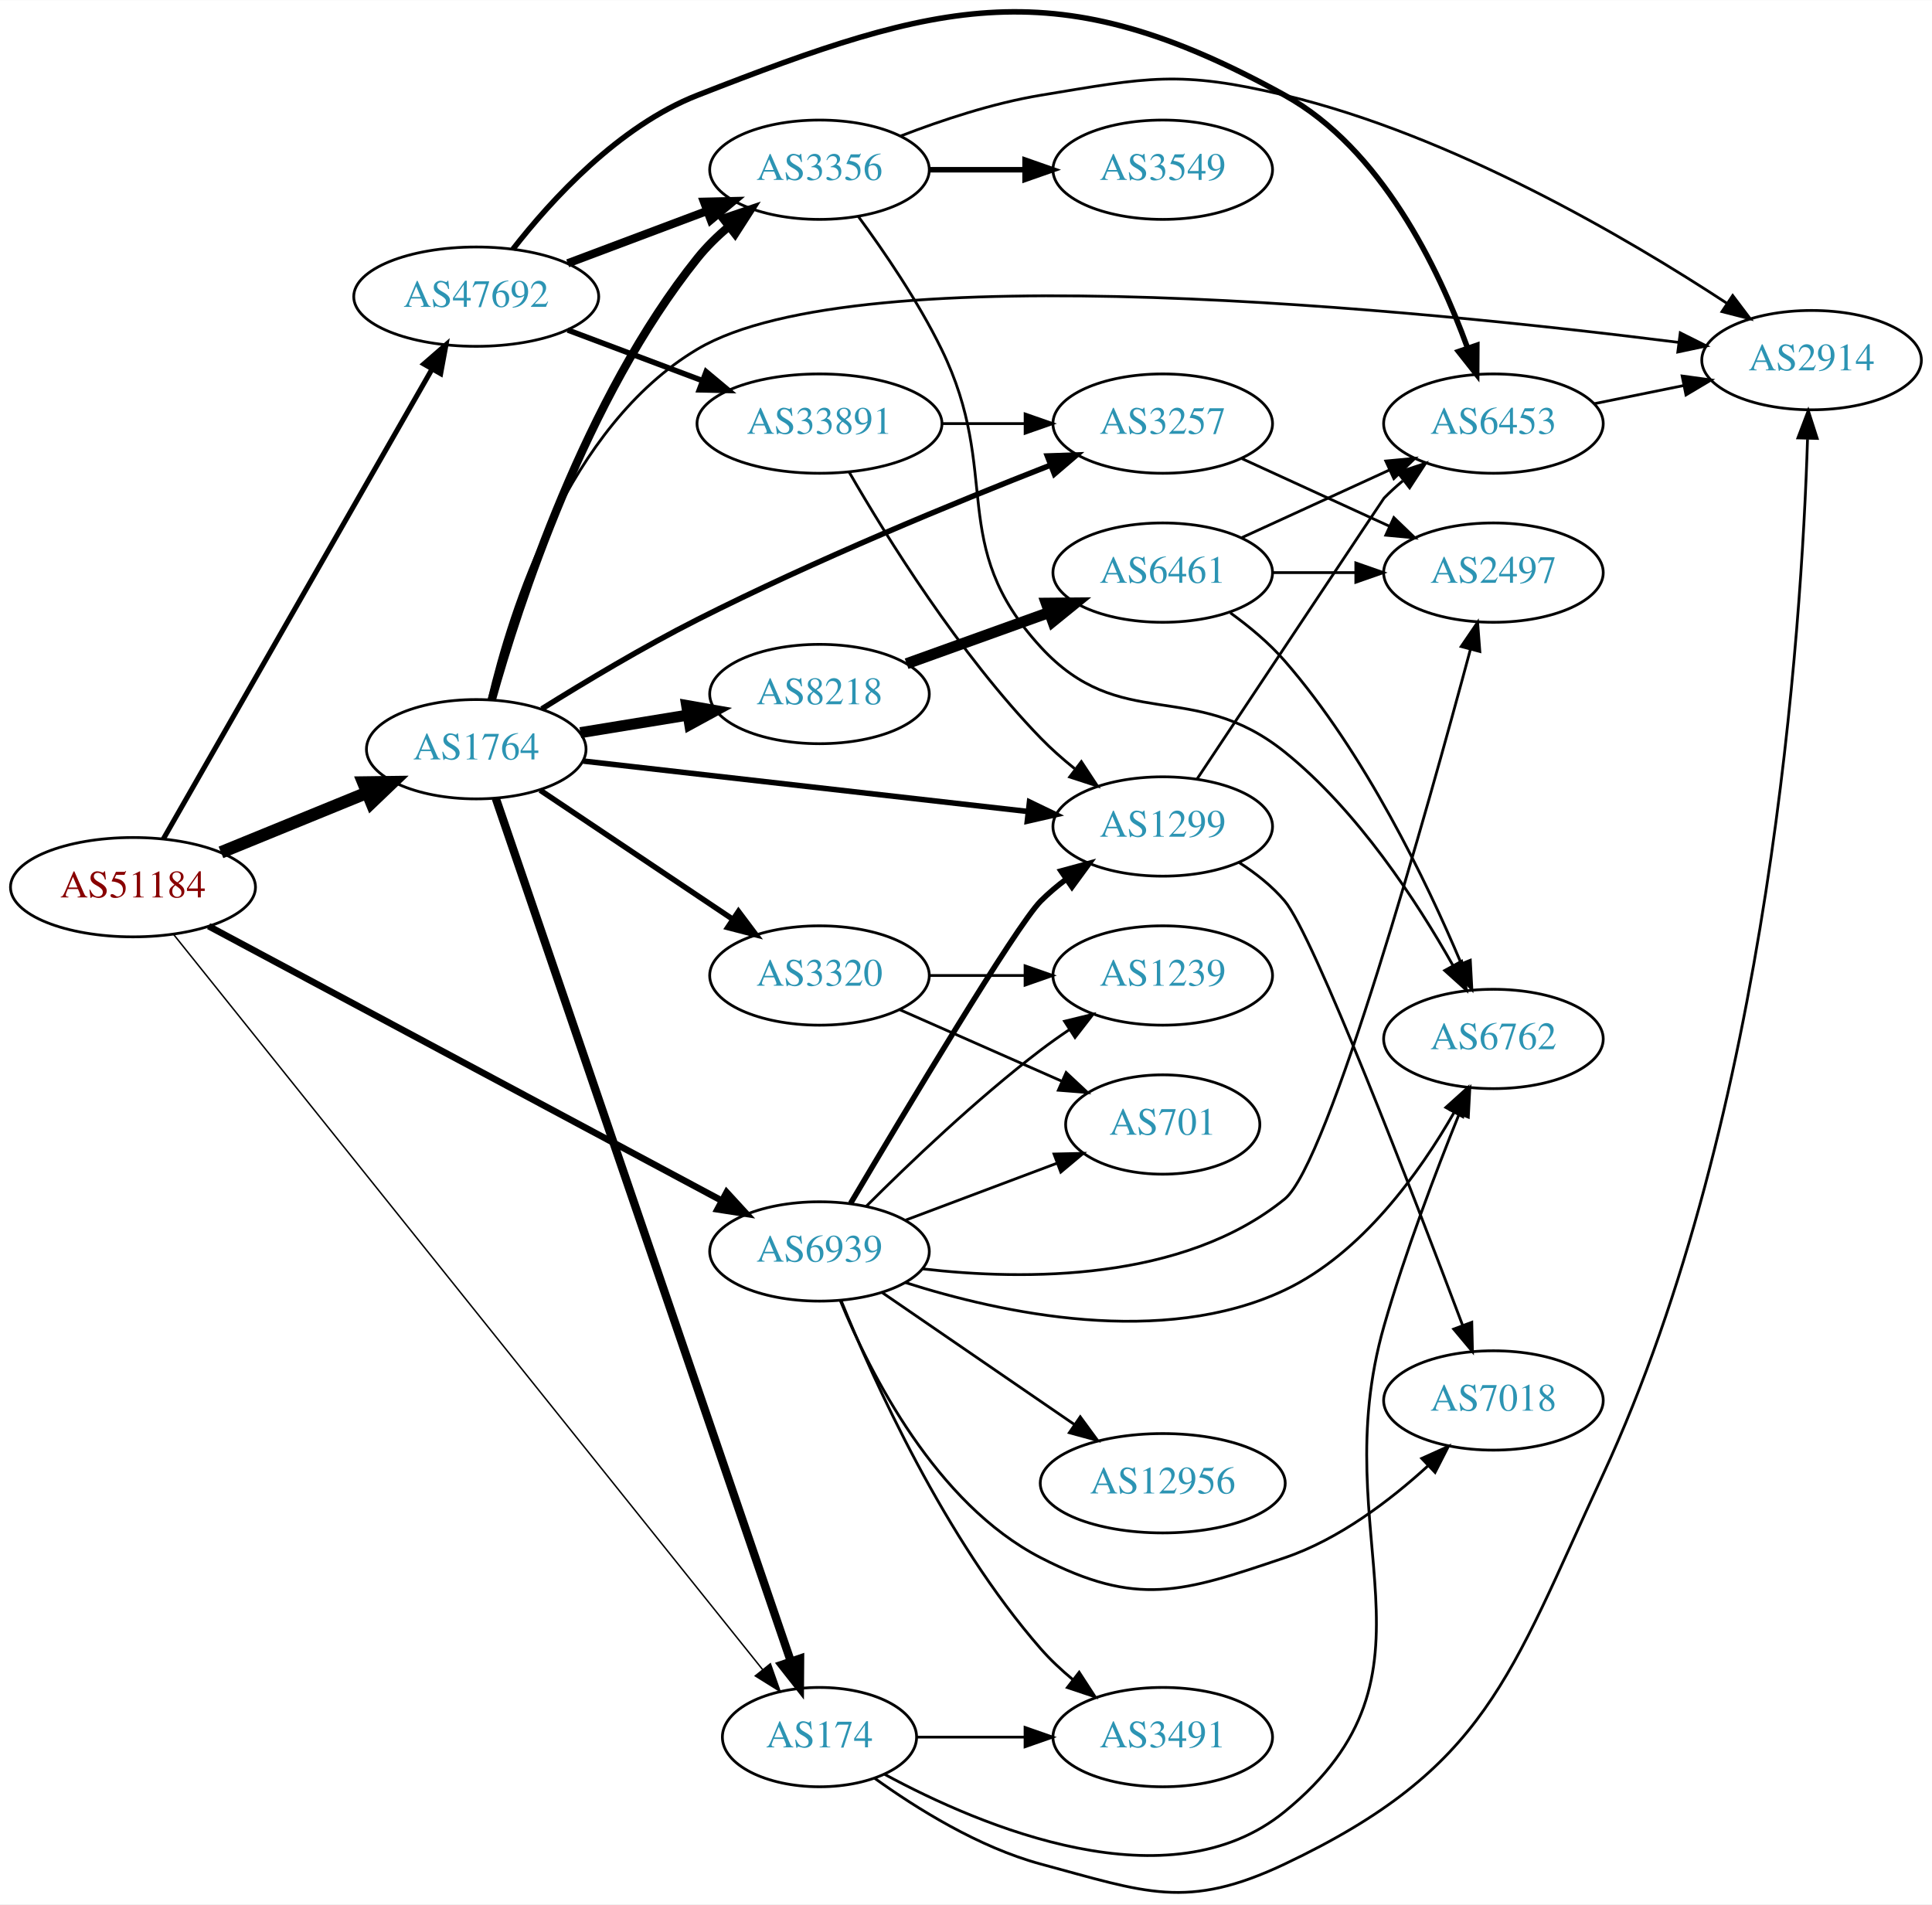
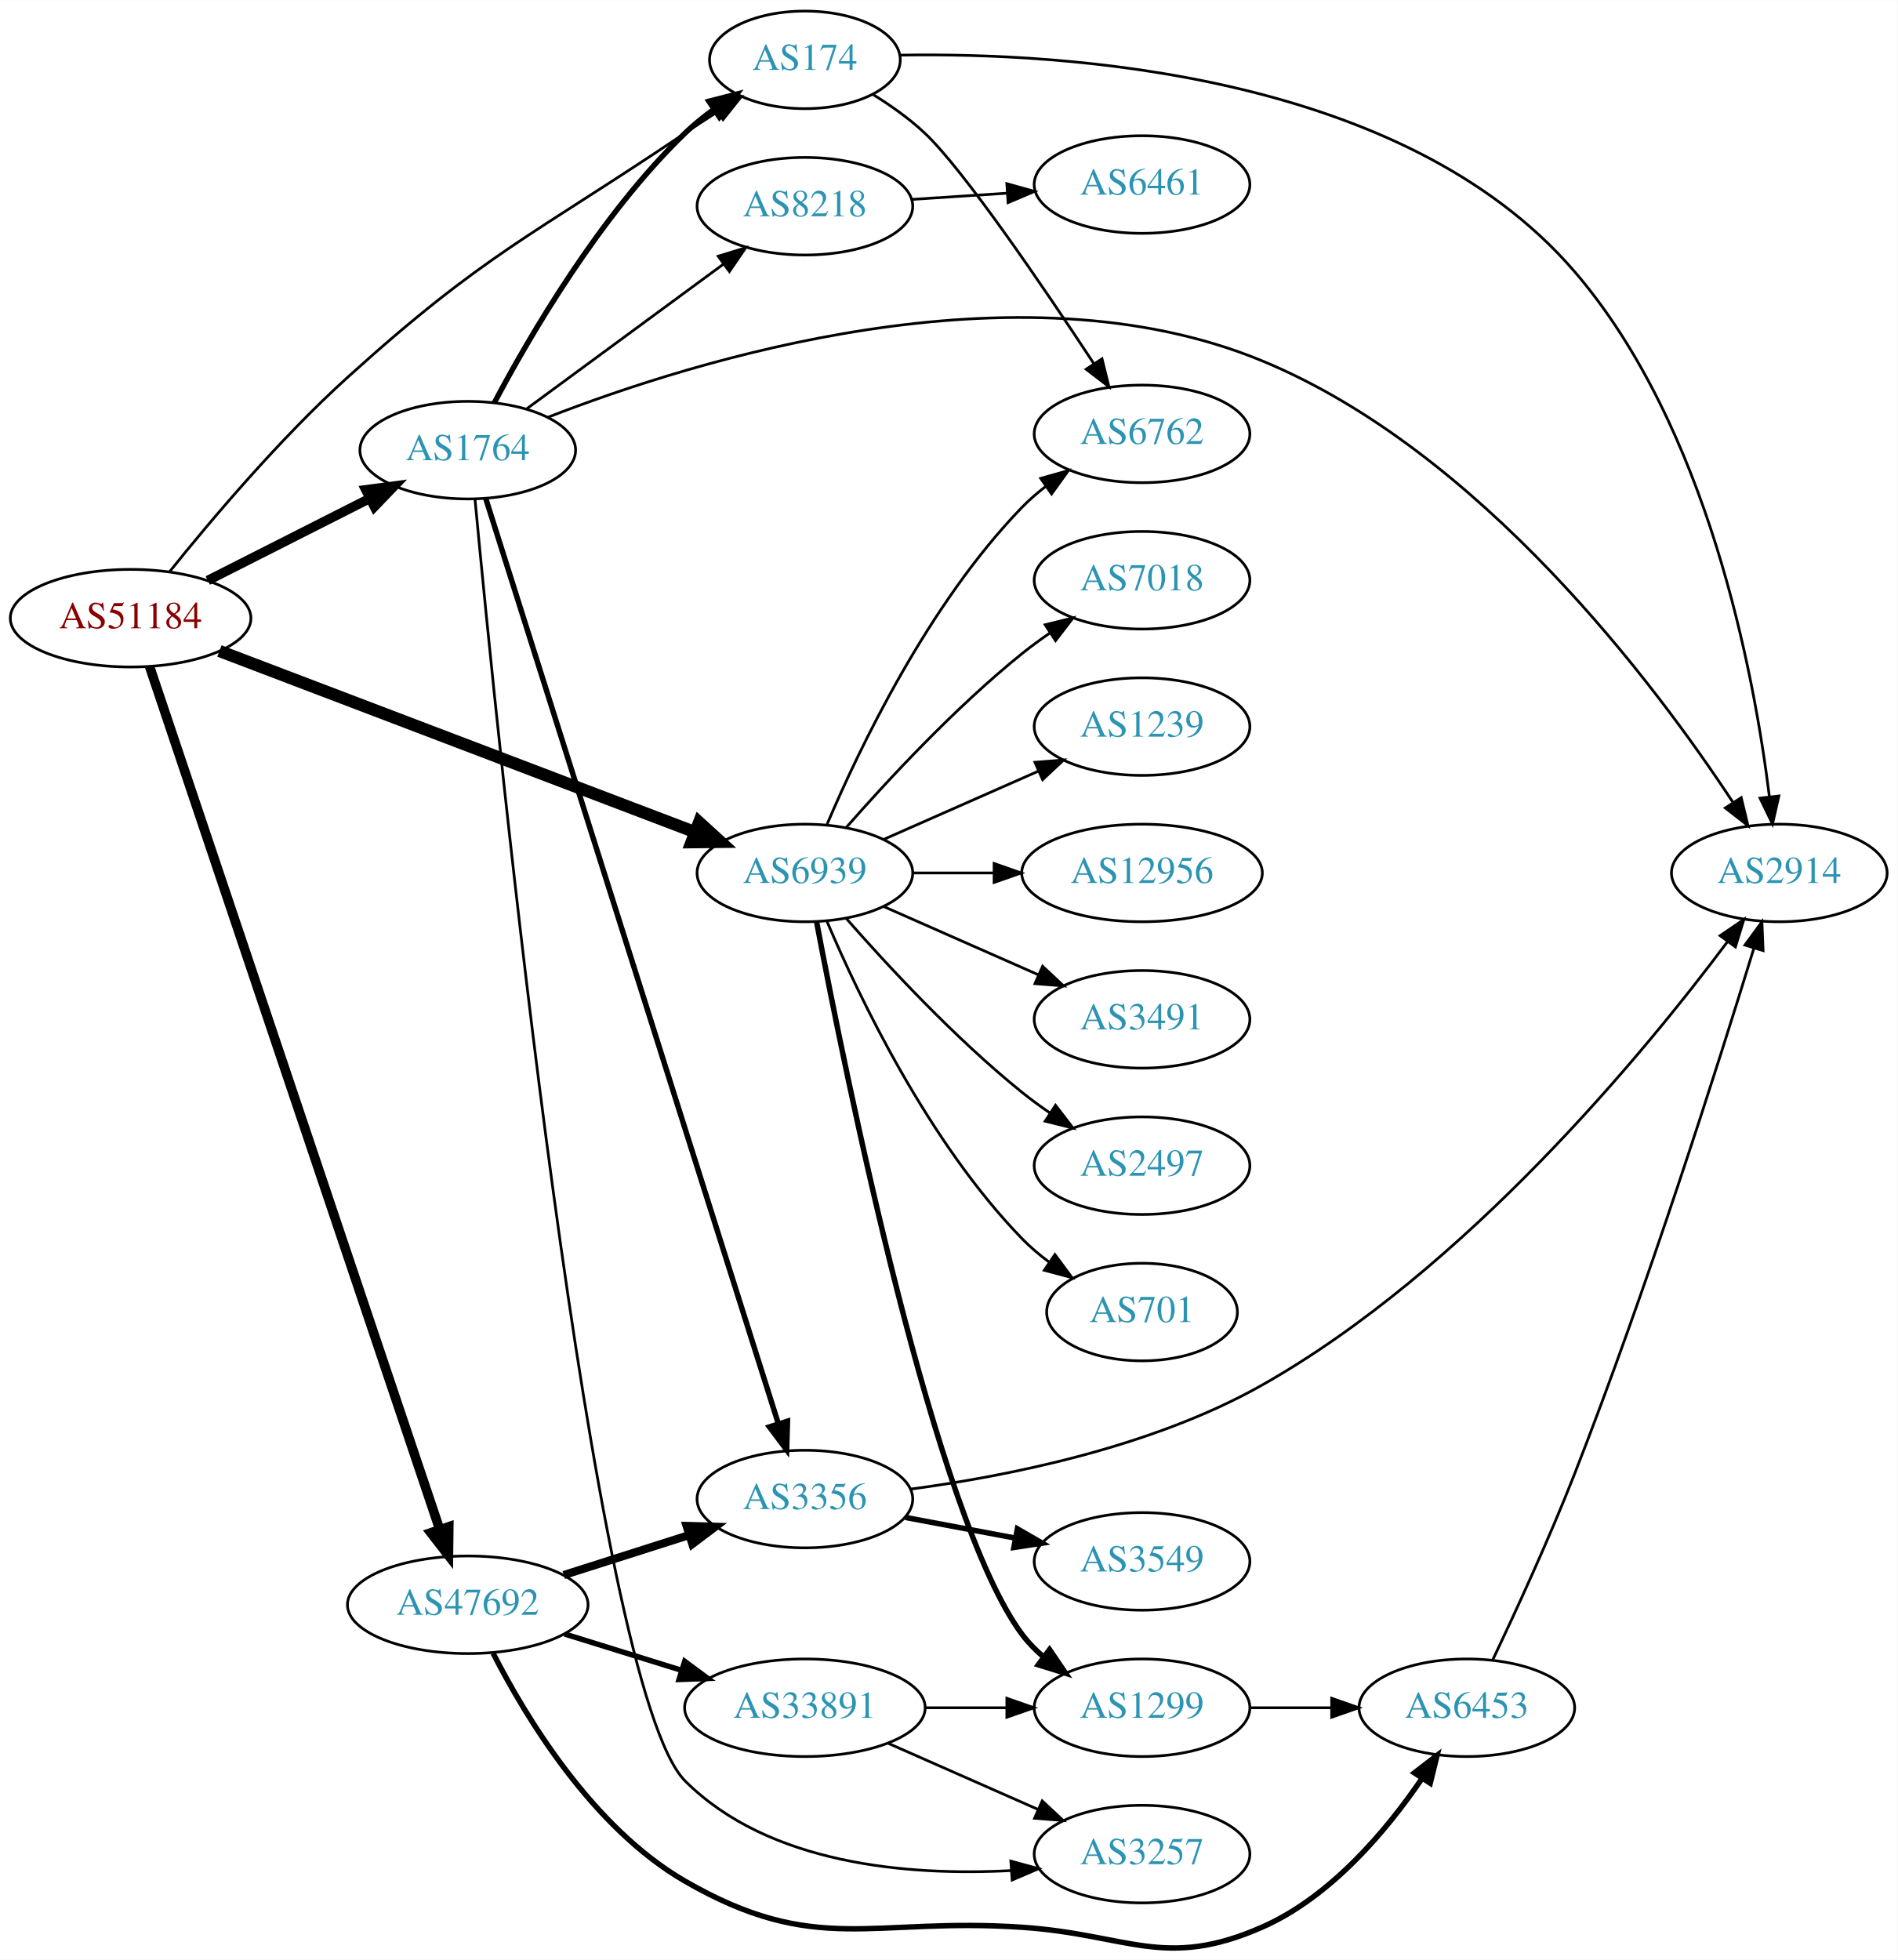
- <svg xmlns="http://www.w3.org/2000/svg" xmlns:xlink="http://www.w3.org/1999/xlink" width="700pt" height="690pt" viewBox="0.00 0.00 700.15 689.98">
-   <g id="graph0" class="graph" transform="scale(1 1) rotate(0) translate(4 685.979)">
-     <polygon fill="white" stroke="none" points="-4,4 -4,-685.979 696.155,-685.979 696.155,4 -4,4" />
+ <svg xmlns="http://www.w3.org/2000/svg" xmlns:xlink="http://www.w3.org/1999/xlink" width="700pt" height="723pt" viewBox="0.00 0.00 700.15 722.98">
+   <g id="graph0" class="graph" transform="scale(1 1) rotate(0) translate(4 718.976)">
+     <polygon fill="white" stroke="none" points="-4,4 -4,-718.976 696.155,-718.976 696.155,4 -4,4" />
    <g id="node1" class="node">
      <g id="a_node1">
        <a xlink:href="/asn/51184" xlink:title="AS51184 ~ Fonira Telekom GmbH [AT]">
-           <ellipse fill="#ffffff" stroke="black" cx="44.196" cy="-364.555" rx="44.393" ry="18" />
-           <text text-anchor="middle" x="44.196" y="-360.855" font-family="Times,serif" font-size="14.00" fill="#880000">AS51184</text>
+           <ellipse fill="#ffffff" stroke="black" cx="44.196" cy="-490.976" rx="44.393" ry="18" />
+           <text text-anchor="middle" x="44.196" y="-487.276" font-family="Times,serif" font-size="14.00" fill="#880000">AS51184</text>
        </a>
      </g>
    </g>
    <g id="node2" class="node">
      <g id="a_node2">
        <a xlink:href="/asn/174" xlink:title="AS174 ~ Cogent Communications [US]">
-           <ellipse fill="#ffffff" stroke="black" cx="292.98" cy="-56.555" rx="35.194" ry="18" />
-           <text text-anchor="middle" x="292.98" y="-52.855" font-family="Times,serif" font-size="14.00" fill="#2c94b3">AS174</text>
+           <ellipse fill="#ffffff" stroke="black" cx="292.98" cy="-696.976" rx="35.194" ry="18" />
+           <text text-anchor="middle" x="292.98" y="-693.276" font-family="Times,serif" font-size="14.00" fill="#2c94b3">AS174</text>
        </a>
      </g>
    </g>
    <g id="edge1" class="edge">
-       <path fill="none" stroke="black" stroke-width="0.529" d="M58.816,-347.557C100.121,-296.006 224.095,-141.28 272.406,-80.986" />
-       <polygon fill="black" stroke="black" stroke-width="0.529" points="275.182,-83.118 278.704,-73.125 269.72,-78.74 275.182,-83.118" />
+       <path fill="none" stroke="black" d="M58.506,-508.043C73.494,-526.734 99.075,-557.091 124.392,-579.976 175.014,-625.735 192.177,-631.87 248.784,-669.976 252.602,-672.545 256.651,-675.186 260.682,-677.762" />
+       <polygon fill="black" stroke="black" points="259.051,-680.872 269.376,-683.247 262.786,-674.951 259.051,-680.872" />
    </g>
    <g id="node3" class="node">
      <g id="a_node3">
        <a xlink:href="/asn/1764" xlink:title="AS1764 ~ NEXTLAYER-AS [AT]">
-           <ellipse fill="#ffffff" stroke="black" cx="168.588" cy="-414.555" rx="39.794" ry="18" />
-           <text text-anchor="middle" x="168.588" y="-410.855" font-family="Times,serif" font-size="14.00" fill="#2c94b3">AS1764</text>
+           <ellipse fill="#ffffff" stroke="black" cx="168.588" cy="-552.976" rx="39.794" ry="18" />
+           <text text-anchor="middle" x="168.588" y="-549.276" font-family="Times,serif" font-size="14.00" fill="#2c94b3">AS1764</text>
        </a>
      </g>
    </g>
    <g id="edge2" class="edge">
-       <path fill="none" stroke="black" stroke-width="4.5" d="M76.081,-377.173C92.064,-383.702 111.738,-391.739 128.743,-398.686" />
-       <polygon fill="black" stroke="black" stroke-width="4.5" points="127.652,-402.494 138.399,-402.631 130.63,-395.204 127.652,-402.494" />
+       <path fill="none" stroke="black" stroke-width="3.5" d="M72.663,-504.89C90.349,-513.849 113.501,-525.577 132.512,-535.207" />
+       <polygon fill="black" stroke="black" stroke-width="3.5" points="130.968,-538.349 141.47,-539.745 134.131,-532.104 130.968,-538.349" />
    </g>
    <g id="node4" class="node">
      <g id="a_node4">
        <a xlink:href="/asn/6939" xlink:title="AS6939 ~ Hurricane Electric LLC [US]">
-           <ellipse fill="#ffffff" stroke="black" cx="292.98" cy="-232.555" rx="39.794" ry="18" />
-           <text text-anchor="middle" x="292.98" y="-228.855" font-family="Times,serif" font-size="14.00" fill="#2c94b3">AS6939</text>
+           <ellipse fill="#ffffff" stroke="black" cx="292.98" cy="-396.976" rx="39.794" ry="18" />
+           <text text-anchor="middle" x="292.98" y="-393.276" font-family="Times,serif" font-size="14.00" fill="#2c94b3">AS6939</text>
        </a>
      </g>
    </g>
    <g id="edge3" class="edge">
-       <path fill="none" stroke="black" stroke-width="2.382" d="M71.606,-350.429C116.463,-326.436 207.513,-277.736 257.392,-251.056" />
-       <polygon fill="black" stroke="black" stroke-width="2.382" points="259.333,-253.987 266.5,-246.185 256.031,-247.815 259.333,-253.987" />
+       <path fill="none" stroke="black" stroke-width="4.5" d="M76.954,-478.879C121.772,-461.808 203.542,-430.662 252.304,-412.088" />
+       <polygon fill="black" stroke="black" stroke-width="4.5" points="253.946,-415.677 261.889,-408.437 251.143,-408.317 253.946,-415.677" />
    </g>
    <g id="node5" class="node">
      <g id="a_node5">
        <a xlink:href="/asn/47692" xlink:title="AS47692 ~ Nessus GmbH [AT]">
-           <ellipse fill="#ffffff" stroke="black" cx="168.588" cy="-578.555" rx="44.393" ry="18" />
-           <text text-anchor="middle" x="168.588" y="-574.855" font-family="Times,serif" font-size="14.00" fill="#2c94b3">AS47692</text>
+           <ellipse fill="#ffffff" stroke="black" cx="168.588" cy="-126.976" rx="44.393" ry="18" />
+           <text text-anchor="middle" x="168.588" y="-123.276" font-family="Times,serif" font-size="14.00" fill="#2c94b3">AS47692</text>
        </a>
      </g>
    </g>
    <g id="edge4" class="edge">
-       <path fill="none" stroke="black" stroke-width="1.853" d="M55.212,-382.068C76.692,-419.625 127.285,-508.087 152.606,-552.359" />
-       <polygon fill="black" stroke="black" stroke-width="1.853" points="149.603,-554.158 157.606,-561.101 155.679,-550.683 149.603,-554.158" />
+       <path fill="none" stroke="black" stroke-width="3.5" d="M51.182,-473.173C70.943,-414.402 134.205,-226.26 158.22,-154.836" />
+       <polygon fill="black" stroke="black" stroke-width="3.5" points="161.599,-155.769 161.469,-145.175 154.964,-153.538 161.599,-155.769" />
    </g>
    <g id="node6" class="node">
      <g id="a_node6">
        <a xlink:href="/asn/2914" xlink:title="AS2914 ~ NTT America, Inc. [US]">
-           <ellipse fill="#ffffff" stroke="black" cx="652.508" cy="-555.555" rx="39.794" ry="18" />
-           <text text-anchor="middle" x="652.508" y="-551.855" font-family="Times,serif" font-size="14.00" fill="#2c94b3">AS2914</text>
+           <ellipse fill="#ffffff" stroke="black" cx="652.508" cy="-396.976" rx="39.794" ry="18" />
+           <text text-anchor="middle" x="652.508" y="-393.276" font-family="Times,serif" font-size="14.00" fill="#2c94b3">AS2914</text>
        </a>
      </g>
    </g>
    <g id="edge5" class="edge">
-       <path fill="none" stroke="black" d="M312.865,-41.719C328.154,-30.706 350.761,-16.593 373.176,-10.555 411.11,-0.338 426.07,6.273 461.569,-10.555 534.715,-45.231 542.817,-78.113 576.862,-151.555 637.528,-282.429 648.929,-458.66 651.041,-526.905" />
-       <polygon fill="black" stroke="black" points="647.552,-527.368 651.315,-537.272 654.55,-527.183 647.552,-527.368" />
+       <path fill="none" stroke="black" d="M328.096,-698.719C388.465,-699.756 513.689,-692.312 576.862,-618.976 626.122,-561.791 643.192,-470.82 648.854,-425.122" />
+       <polygon fill="black" stroke="black" points="652.347,-425.378 650.007,-415.045 645.393,-424.582 652.347,-425.378" />
    </g>
    <g id="node7" class="node">
      <g id="a_node7">
-         <a xlink:href="/asn/3491" xlink:title="AS3491 ~ PCCW Global, Inc. [US]">
-           <ellipse fill="#ffffff" stroke="black" cx="417.373" cy="-56.555" rx="39.794" ry="18" />
-           <text text-anchor="middle" x="417.373" y="-52.855" font-family="Times,serif" font-size="14.00" fill="#2c94b3">AS3491</text>
+         <a xlink:href="/asn/6762" xlink:title="AS6762 ~ TELECOM ITALIA SPARKLE S.p.A. [IT]">
+           <ellipse fill="#ffffff" stroke="black" cx="417.373" cy="-558.976" rx="39.794" ry="18" />
+           <text text-anchor="middle" x="417.373" y="-555.276" font-family="Times,serif" font-size="14.00" fill="#2c94b3">AS6762</text>
        </a>
      </g>
    </g>
    <g id="edge6" class="edge">
-       <path fill="none" stroke="black" d="M328.399,-56.555C340.45,-56.555 354.226,-56.555 367.244,-56.555" />
-       <polygon fill="black" stroke="black" points="367.474,-60.056 377.473,-56.555 367.473,-53.056 367.474,-60.056" />
+       <path fill="none" stroke="black" d="M318.049,-684.243C324.632,-680.165 331.508,-675.308 337.176,-669.976 351.568,-656.437 380.866,-613.356 399.51,-585.018" />
+       <polygon fill="black" stroke="black" points="402.609,-586.676 405.157,-576.392 396.752,-582.842 402.609,-586.676" />
+     </g>
+     <g id="edge8" class="edge">
+       <path fill="none" stroke="black" stroke-width="2" d="M178.411,-570.502C191.344,-594.944 217.355,-639.67 248.784,-669.976 252.023,-673.099 255.681,-676.047 259.463,-678.766" />
+       <polygon fill="black" stroke="black" stroke-width="2" points="257.562,-681.706 267.826,-684.333 261.441,-675.879 257.562,-681.706" />
+     </g>
+     <g id="edge10" class="edge">
+       <path fill="none" stroke="black" d="M198.234,-565.139C252.061,-586.098 371.032,-623.346 461.569,-585.976 542.26,-552.67 606.712,-466.639 635.376,-423.076" />
+       <polygon fill="black" stroke="black" points="638.456,-424.758 640.942,-414.459 632.576,-420.96 638.456,-424.758" />
    </g>
    <g id="node8" class="node">
      <g id="a_node8">
-         <a xlink:href="/asn/6762" xlink:title="AS6762 ~ TELECOM ITALIA SPARKLE S.p.A. [IT]">
-           <ellipse fill="#ffffff" stroke="black" cx="537.215" cy="-309.555" rx="39.794" ry="18" />
-           <text text-anchor="middle" x="537.215" y="-305.855" font-family="Times,serif" font-size="14.00" fill="#2c94b3">AS6762</text>
+         <a xlink:href="/asn/8218" xlink:title="AS8218 ~ legacy Neotelecoms [FR]">
+           <ellipse fill="#ffffff" stroke="black" cx="292.98" cy="-642.976" rx="39.794" ry="18" />
+           <text text-anchor="middle" x="292.98" y="-639.276" font-family="Times,serif" font-size="14.00" fill="#2c94b3">AS8218</text>
        </a>
      </g>
    </g>
    <g id="edge7" class="edge">
-       <path fill="none" stroke="black" d="M316.61,-43.058C351.732,-24.061 419.673,4.638 461.569,-29.555 523.424,-80.039 475.598,-128.796 497.569,-205.555 505.176,-232.132 516.399,-261.596 524.794,-282.357" />
-       <polygon fill="black" stroke="black" points="521.632,-283.871 528.66,-291.799 528.11,-281.218 521.632,-283.871" />
-     </g>
-     <g id="edge12" class="edge">
-       <path fill="none" stroke="black" stroke-width="3" d="M175.658,-396.802C195.518,-338.709 258.665,-154.003 282.632,-83.899" />
-       <polygon fill="black" stroke="black" stroke-width="3" points="285.951,-85.01 285.874,-74.416 279.327,-82.746 285.951,-85.01" />
-     </g>
-     <g id="edge8" class="edge">
-       <path fill="none" stroke="black" d="M173.2,-432.446C180.772,-464.645 201.666,-531.602 248.784,-559.555 307.543,-594.414 511.276,-573.721 604.402,-561.977" />
-       <polygon fill="black" stroke="black" points="604.921,-565.439 614.396,-560.697 604.032,-558.496 604.921,-565.439" />
+       <path fill="none" stroke="black" d="M190.35,-568.243C210.307,-582.918 240.648,-605.229 262.986,-621.655" />
+       <polygon fill="black" stroke="black" points="260.987,-624.529 271.116,-627.634 265.133,-618.89 260.987,-624.529" />
    </g>
    <g id="node9" class="node">
      <g id="a_node9">
-         <a xlink:href="/asn/8218" xlink:title="AS8218 ~ legacy Neotelecoms [FR]">
-           <ellipse fill="#ffffff" stroke="black" cx="292.98" cy="-434.555" rx="39.794" ry="18" />
-           <text text-anchor="middle" x="292.98" y="-430.855" font-family="Times,serif" font-size="14.00" fill="#2c94b3">AS8218</text>
+         <a xlink:href="/asn/3356" xlink:title="AS3356 ~ Level 3 Parent, LLC [US]">
+           <ellipse fill="#ffffff" stroke="black" cx="292.98" cy="-165.976" rx="39.794" ry="18" />
+           <text text-anchor="middle" x="292.98" y="-162.276" font-family="Times,serif" font-size="14.00" fill="#2c94b3">AS3356</text>
        </a>
      </g>
    </g>
    <g id="edge9" class="edge">
-       <path fill="none" stroke="black" stroke-width="4" d="M206.31,-420.556C218.533,-422.553 232.316,-424.806 245.196,-426.91" />
-       <polygon fill="black" stroke="black" stroke-width="4" points="244.851,-430.4 255.285,-428.559 245.98,-423.492 244.851,-430.4" />
+       <path fill="none" stroke="black" stroke-width="2" d="M175.246,-535.086C194.778,-473.326 259.474,-268.759 283.178,-193.809" />
+       <polygon fill="black" stroke="black" stroke-width="2" points="286.563,-194.712 286.241,-184.122 279.889,-192.601 286.563,-194.712" />
    </g>
    <g id="node10" class="node">
      <g id="a_node10">
        <a xlink:href="/asn/3257" xlink:title="AS3257 ~ GTT [DE]">
-           <ellipse fill="#ffffff" stroke="black" cx="417.373" cy="-532.555" rx="39.794" ry="18" />
-           <text text-anchor="middle" x="417.373" y="-528.855" font-family="Times,serif" font-size="14.00" fill="#2c94b3">AS3257</text>
-         </a>
-       </g>
-     </g>
-     <g id="edge10" class="edge">
-       <path fill="none" stroke="black" stroke-width="2" d="M192.346,-429.174C207.931,-438.906 229.237,-451.671 248.784,-461.555 291.388,-483.099 342.077,-503.943 376.469,-517.41" />
-       <polygon fill="black" stroke="black" stroke-width="2" points="375.565,-520.814 386.153,-521.176 378.102,-514.29 375.565,-520.814" />
-     </g>
-     <g id="node11" class="node">
-       <g id="a_node11">
-         <a xlink:href="/asn/3320" xlink:title="AS3320 ~ DTAG [DE]">
-           <ellipse fill="#ffffff" stroke="black" cx="292.98" cy="-332.555" rx="39.794" ry="18" />
-           <text text-anchor="middle" x="292.98" y="-328.855" font-family="Times,serif" font-size="14.00" fill="#2c94b3">AS3320</text>
+           <ellipse fill="#ffffff" stroke="black" cx="417.373" cy="-34.976" rx="39.794" ry="18" />
+           <text text-anchor="middle" x="417.373" y="-31.276" font-family="Times,serif" font-size="14.00" fill="#2c94b3">AS3257</text>
        </a>
      </g>
    </g>
    <g id="edge11" class="edge">
-       <path fill="none" stroke="black" stroke-width="2" d="M191.753,-399.706C211.248,-386.644 239.814,-367.506 261.467,-352.999" />
-       <polygon fill="black" stroke="black" stroke-width="2" points="263.621,-355.768 269.981,-347.295 259.725,-349.953 263.621,-355.768" />
-     </g>
-     <g id="node12" class="node">
-       <g id="a_node12">
-         <a xlink:href="/asn/1299" xlink:title="AS1299 ~ Telia Carrier [EU]">
-           <ellipse fill="#ffffff" stroke="black" cx="417.373" cy="-386.555" rx="39.794" ry="18" />
-           <text text-anchor="middle" x="417.373" y="-382.855" font-family="Times,serif" font-size="14.00" fill="#2c94b3">AS1299</text>
-         </a>
-       </g>
-     </g>
-     <g id="edge13" class="edge">
-       <path fill="none" stroke="black" stroke-width="2" d="M207.338,-410.272C250.611,-405.363 321.612,-397.307 368.674,-391.967" />
-       <polygon fill="black" stroke="black" stroke-width="2" points="369.085,-395.443 378.627,-390.838 368.296,-388.488 369.085,-395.443" />
+       <path fill="none" stroke="black" d="M171.253,-534.913C179.211,-450.364 214.4,-96.354 248.784,-61.976 279.74,-31.026 331.192,-26.902 368.935,-28.893" />
+       <polygon fill="black" stroke="black" points="368.972,-32.404 379.189,-29.6 369.453,-25.42 368.972,-32.404" />
+     </g>
+     <g id="edge21" class="edge">
+       <path fill="none" stroke="black" d="M301.171,-414.95C312.938,-442.658 338.512,-496.324 373.176,-531.976 375.797,-534.671 378.737,-537.215 381.82,-539.584" />
+       <polygon fill="black" stroke="black" points="379.986,-542.573 390.189,-545.431 383.995,-536.835 379.986,-542.573" />
    </g>
    <g id="node13" class="node">
      <g id="a_node13">
-         <a xlink:href="/asn/3356" xlink:title="AS3356 ~ Level 3 Parent, LLC [US]">
-           <ellipse fill="#ffffff" stroke="black" cx="292.98" cy="-624.555" rx="39.794" ry="18" />
-           <text text-anchor="middle" x="292.98" y="-620.855" font-family="Times,serif" font-size="14.00" fill="#2c94b3">AS3356</text>
-         </a>
-       </g>
-     </g>
-     <g id="edge14" class="edge">
-       <path fill="none" stroke="black" stroke-width="3" d="M174.27,-432.602C183.797,-466.709 208.051,-541.761 248.784,-592.555 252.058,-596.637 255.969,-600.466 260.082,-603.957" />
-       <polygon fill="black" stroke="black" stroke-width="3" points="258.087,-606.84 268.125,-610.231 262.392,-601.32 258.087,-606.84" />
-     </g>
-     <g id="edge28" class="edge">
-       <path fill="none" stroke="black" d="M300.863,-214.643C312.556,-185.807 338.451,-128.307 373.176,-88.555 376.619,-84.615 380.625,-80.866 384.783,-77.413" />
-       <polygon fill="black" stroke="black" points="387.09,-80.053 392.858,-71.166 382.807,-74.516 387.09,-80.053" />
-     </g>
-     <g id="edge30" class="edge">
-       <path fill="none" stroke="black" d="M324.057,-221.294C358.912,-210.163 417.23,-197.579 461.569,-218.555 489.529,-231.784 510.523,-261.186 523.013,-283.009" />
-       <polygon fill="black" stroke="black" points="519.969,-284.737 527.84,-291.829 526.109,-281.376 519.969,-284.737" />
-     </g>
-     <g id="edge31" class="edge">
-       <path fill="none" stroke="black" stroke-width="2" d="M304.248,-249.978C323.592,-282.655 364.293,-350.662 373.176,-359.555 375.979,-362.361 379.126,-365.012 382.409,-367.477" />
-       <polygon fill="black" stroke="black" stroke-width="2" points="380.513,-370.421 390.736,-373.202 384.478,-364.653 380.513,-370.421" />
+         <a xlink:href="/asn/2497" xlink:title="AS2497 ~ Internet Initiative Japan Inc. [JP]">
+           <ellipse fill="#ffffff" stroke="black" cx="417.373" cy="-288.976" rx="39.794" ry="18" />
+           <text text-anchor="middle" x="417.373" y="-285.276" font-family="Times,serif" font-size="14.00" fill="#2c94b3">AS2497</text>
+         </a>
+       </g>
+     </g>
+     <g id="edge15" class="edge">
+       <path fill="none" stroke="black" d="M308.133,-380.313C323.234,-363.082 348.355,-335.951 373.176,-315.976 376.432,-313.356 379.957,-310.783 383.542,-308.33" />
+       <polygon fill="black" stroke="black" points="385.46,-311.257 391.914,-302.855 381.629,-305.399 385.46,-311.257" />
+     </g>
+     <g id="node14" class="node">
+       <g id="a_node14">
+         <a xlink:href="/asn/701" xlink:title="AS701 ~ UUNET [US]">
+           <ellipse fill="#ffffff" stroke="black" cx="417.373" cy="-234.976" rx="35.194" ry="18" />
+           <text text-anchor="middle" x="417.373" y="-231.276" font-family="Times,serif" font-size="14.00" fill="#2c94b3">AS701</text>
+         </a>
+       </g>
+     </g>
+     <g id="edge16" class="edge">
+       <path fill="none" stroke="black" d="M301.171,-379.001C312.938,-351.294 338.512,-297.628 373.176,-261.976 376.159,-258.909 379.556,-256.036 383.106,-253.395" />
+       <polygon fill="black" stroke="black" points="385.233,-256.181 391.54,-247.668 381.301,-250.39 385.233,-256.181" />
    </g>
    <g id="node15" class="node">
      <g id="a_node15">
-         <a xlink:href="/asn/2497" xlink:title="AS2497 ~ Internet Initiative Japan Inc. [JP]">
-           <ellipse fill="#ffffff" stroke="black" cx="537.215" cy="-478.555" rx="39.794" ry="18" />
-           <text text-anchor="middle" x="537.215" y="-474.855" font-family="Times,serif" font-size="14.00" fill="#2c94b3">AS2497</text>
-         </a>
-       </g>
-     </g>
-     <g id="edge29" class="edge">
-       <path fill="none" stroke="black" d="M330.29,-226.25C367.436,-221.961 424.773,-221.618 461.569,-251.555 477.473,-264.496 513.33,-392.825 528.838,-450.608" />
-       <polygon fill="black" stroke="black" points="525.526,-451.774 531.487,-460.533 532.29,-449.969 525.526,-451.774" />
+         <a xlink:href="/asn/7018" xlink:title="AS7018 ~ AT&amp;T Services, Inc. [US]">
+           <ellipse fill="#ffffff" stroke="black" cx="417.373" cy="-504.976" rx="39.794" ry="18" />
+           <text text-anchor="middle" x="417.373" y="-501.276" font-family="Times,serif" font-size="14.00" fill="#2c94b3">AS7018</text>
+         </a>
+       </g>
+     </g>
+     <g id="edge17" class="edge">
+       <path fill="none" stroke="black" d="M308.133,-413.639C323.234,-430.87 348.355,-458 373.176,-477.976 376.432,-480.596 379.957,-483.168 383.542,-485.622" />
+       <polygon fill="black" stroke="black" points="381.629,-488.553 391.914,-491.097 385.46,-482.694 381.629,-488.553" />
    </g>
    <g id="node16" class="node">
      <g id="a_node16">
        <a xlink:href="/asn/1239" xlink:title="AS1239 ~ Sprint [US]">
-           <ellipse fill="#ffffff" stroke="black" cx="417.373" cy="-332.555" rx="39.794" ry="18" />
-           <text text-anchor="middle" x="417.373" y="-328.855" font-family="Times,serif" font-size="14.00" fill="#2c94b3">AS1239</text>
-         </a>
-       </g>
-     </g>
-     <g id="edge32" class="edge">
-       <path fill="none" stroke="black" d="M309.879,-248.875C325.336,-264.327 349.835,-287.749 373.176,-305.555 376.499,-308.09 380.066,-310.609 383.675,-313.031" />
-       <polygon fill="black" stroke="black" points="381.779,-315.973 392.075,-318.47 385.584,-310.097 381.779,-315.973" />
+           <ellipse fill="#ffffff" stroke="black" cx="417.373" cy="-450.976" rx="39.794" ry="18" />
+           <text text-anchor="middle" x="417.373" y="-447.276" font-family="Times,serif" font-size="14.00" fill="#2c94b3">AS1239</text>
+         </a>
+       </g>
+     </g>
+     <g id="edge18" class="edge">
+       <path fill="none" stroke="black" d="M322.06,-409.365C339.008,-416.842 360.805,-426.459 379.174,-434.564" />
+       <polygon fill="black" stroke="black" points="377.862,-437.81 388.424,-438.645 380.688,-431.406 377.862,-437.81" />
    </g>
    <g id="node17" class="node">
      <g id="a_node17">
-         <a xlink:href="/asn/701" xlink:title="AS701 ~ UUNET [US]">
-           <ellipse fill="#ffffff" stroke="black" cx="417.373" cy="-278.555" rx="35.194" ry="18" />
-           <text text-anchor="middle" x="417.373" y="-274.855" font-family="Times,serif" font-size="14.00" fill="#2c94b3">AS701</text>
-         </a>
-       </g>
-     </g>
-     <g id="edge33" class="edge">
-       <path fill="none" stroke="black" d="M324.235,-243.926C340.839,-250.167 361.568,-257.957 379.157,-264.568" />
-       <polygon fill="black" stroke="black" points="377.967,-267.86 388.559,-268.102 380.43,-261.308 377.967,-267.86" />
+         <a xlink:href="/asn/12956" xlink:title="AS12956 ~ TELXIUS [ES]">
+           <ellipse fill="#ffffff" stroke="black" cx="417.373" cy="-396.976" rx="44.393" ry="18" />
+           <text text-anchor="middle" x="417.373" y="-393.276" font-family="Times,serif" font-size="14.00" fill="#2c94b3">AS12956</text>
+         </a>
+       </g>
+     </g>
+     <g id="edge19" class="edge">
+       <path fill="none" stroke="black" d="M332.706,-396.976C342.166,-396.976 352.458,-396.976 362.484,-396.976" />
+       <polygon fill="black" stroke="black" points="362.791,-400.476 372.791,-396.976 362.791,-393.476 362.791,-400.476" />
+     </g>
+     <g id="node18" class="node">
+       <g id="a_node18">
+         <a xlink:href="/asn/3491" xlink:title="AS3491 ~ PCCW Global, Inc. [US]">
+           <ellipse fill="#ffffff" stroke="black" cx="417.373" cy="-342.976" rx="39.794" ry="18" />
+           <text text-anchor="middle" x="417.373" y="-339.276" font-family="Times,serif" font-size="14.00" fill="#2c94b3">AS3491</text>
+         </a>
+       </g>
+     </g>
+     <g id="edge20" class="edge">
+       <path fill="none" stroke="black" d="M322.06,-384.587C339.008,-377.11 360.805,-367.493 379.174,-359.388" />
+       <polygon fill="black" stroke="black" points="380.688,-362.546 388.424,-355.307 377.862,-356.141 380.688,-362.546" />
+     </g>
+     <g id="node19" class="node">
+       <g id="a_node19">
+         <a xlink:href="/asn/1299" xlink:title="AS1299 ~ Telia Carrier [EU]">
+           <ellipse fill="#ffffff" stroke="black" cx="417.373" cy="-88.976" rx="39.794" ry="18" />
+           <text text-anchor="middle" x="417.373" y="-85.276" font-family="Times,serif" font-size="14.00" fill="#2c94b3">AS1299</text>
+         </a>
+       </g>
+     </g>
+     <g id="edge22" class="edge">
+       <path fill="none" stroke="black" stroke-width="2" d="M297.338,-378.736C307.784,-323.459 340.944,-158.959 373.176,-115.976 375.431,-112.969 378.128,-110.216 381.058,-107.716" />
+       <polygon fill="black" stroke="black" stroke-width="2" points="383.253,-110.446 389.214,-101.688 379.092,-104.817 383.253,-110.446" />
+     </g>
+     <g id="edge24" class="edge">
+       <path fill="none" stroke="black" stroke-width="3" d="M204.007,-137.943C218.391,-142.527 235.233,-147.894 250.31,-152.698" />
+       <polygon fill="black" stroke="black" stroke-width="3" points="249.328,-156.058 259.918,-155.759 251.453,-149.388 249.328,-156.058" />
    </g>
    <g id="node20" class="node">
      <g id="a_node20">
-         <a xlink:href="/asn/7018" xlink:title="AS7018 ~ AT&amp;T Services, Inc. [US]">
-           <ellipse fill="#ffffff" stroke="black" cx="537.215" cy="-178.555" rx="39.794" ry="18" />
-           <text text-anchor="middle" x="537.215" y="-174.855" font-family="Times,serif" font-size="14.00" fill="#2c94b3">AS7018</text>
-         </a>
-       </g>
-     </g>
-     <g id="edge34" class="edge">
-       <path fill="none" stroke="black" d="M300.581,-214.607C311.266,-188.538 335.083,-141.172 373.176,-121.555 408.103,-103.57 424.353,-108.971 461.569,-121.555 481.195,-128.192 499.728,-142.283 513.418,-154.793" />
-       <polygon fill="black" stroke="black" points="511.235,-157.547 520.891,-161.908 516.062,-152.477 511.235,-157.547" />
+         <a xlink:href="/asn/6453" xlink:title="AS6453 ~ TATA COMMUNICATIONS (AMERICA) INC [US]">
+           <ellipse fill="#ffffff" stroke="black" cx="537.215" cy="-88.976" rx="39.794" ry="18" />
+           <text text-anchor="middle" x="537.215" y="-85.276" font-family="Times,serif" font-size="14.00" fill="#2c94b3">AS6453</text>
+         </a>
+       </g>
+     </g>
+     <g id="edge26" class="edge">
+       <path fill="none" stroke="black" stroke-width="2" d="M177.943,-109.095C189.99,-85.509 214.605,-44.691 248.784,-24.976 297.119,2.905 317.506,-11.762 373.176,-7.976 412.371,-5.31 425.588,7.795 461.569,-7.976 486.97,-19.11 507.549,-43.626 520.616,-62.788" />
+       <polygon fill="black" stroke="black" stroke-width="2" points="517.851,-64.954 526.248,-71.414 523.712,-61.127 517.851,-64.954" />
    </g>
    <g id="node21" class="node">
      <g id="a_node21">
-         <a xlink:href="/asn/12956" xlink:title="AS12956 ~ TELXIUS [ES]">
-           <ellipse fill="#ffffff" stroke="black" cx="417.373" cy="-148.555" rx="44.393" ry="18" />
-           <text text-anchor="middle" x="417.373" y="-144.855" font-family="Times,serif" font-size="14.00" fill="#2c94b3">AS12956</text>
-         </a>
-       </g>
+         <a xlink:href="/asn/33891" xlink:title="AS33891 ~ CORE-BACKBONE GMBH GLOBAL NETWORK [DE]">
+           <ellipse fill="#ffffff" stroke="black" cx="292.98" cy="-88.976" rx="44.393" ry="18" />
+           <text text-anchor="middle" x="292.98" y="-85.276" font-family="Times,serif" font-size="14.00" fill="#2c94b3">AS33891</text>
+         </a>
+       </g>
+     </g>
+     <g id="edge25" class="edge">
+       <path fill="none" stroke="black" stroke-width="2" d="M204.334,-116.188C217.77,-112.016 233.314,-107.191 247.546,-102.772" />
+       <polygon fill="black" stroke="black" stroke-width="2" points="248.636,-106.098 257.148,-99.79 246.56,-99.413 248.636,-106.098" />
+     </g>
+     <g id="node11" class="node">
+       <g id="a_node11">
+         <a xlink:href="/asn/6461" xlink:title="AS6461 ~ Zayo Bandwidth [US]">
+           <ellipse fill="#ffffff" stroke="black" cx="417.373" cy="-650.976" rx="39.794" ry="18" />
+           <text text-anchor="middle" x="417.373" y="-647.276" font-family="Times,serif" font-size="14.00" fill="#2c94b3">AS6461</text>
+         </a>
+       </g>
+     </g>
+     <g id="edge12" class="edge">
+       <path fill="none" stroke="black" d="M332.37,-645.485C343.54,-646.215 355.892,-647.023 367.61,-647.789" />
+       <polygon fill="black" stroke="black" points="367.491,-651.288 377.698,-648.448 367.948,-644.303 367.491,-651.288" />
+     </g>
+     <g id="edge14" class="edge">
+       <path fill="none" stroke="black" d="M332.069,-169.659C367.508,-174.399 420.828,-184.96 461.569,-207.976 536.817,-250.486 602.883,-330.837 633.462,-371.715" />
+       <polygon fill="black" stroke="black" points="630.684,-373.845 639.44,-379.811 636.316,-369.687 630.684,-373.845" />
+     </g>
+     <g id="node12" class="node">
+       <g id="a_node12">
+         <a xlink:href="/asn/3549" xlink:title="AS3549 ~ Level 3 Parent, LLC [US]">
+           <ellipse fill="#ffffff" stroke="black" cx="417.373" cy="-142.976" rx="39.794" ry="18" />
+           <text text-anchor="middle" x="417.373" y="-139.276" font-family="Times,serif" font-size="14.00" fill="#2c94b3">AS3549</text>
+         </a>
+       </g>
+     </g>
+     <g id="edge13" class="edge">
+       <path fill="none" stroke="black" stroke-width="2" d="M330.04,-159.199C342.739,-156.813 357.186,-154.098 370.58,-151.581" />
+       <polygon fill="black" stroke="black" stroke-width="2" points="371.389,-154.991 380.571,-149.704 370.096,-148.111 371.389,-154.991" />
+     </g>
+     <g id="edge23" class="edge">
+       <path fill="none" stroke="black" d="M457.285,-88.976C466.839,-88.976 477.188,-88.976 487.151,-88.976" />
+       <polygon fill="black" stroke="black" points="487.343,-92.476 497.343,-88.976 487.343,-85.476 487.343,-92.476" />
+     </g>
+     <g id="edge29" class="edge">
+       <path fill="none" stroke="black" d="M546.722,-106.549C554.918,-123.78 567.428,-150.895 576.862,-174.976 603.853,-243.88 630.194,-327.013 643.167,-369.32" />
+       <polygon fill="black" stroke="black" points="639.831,-370.378 646.097,-378.921 646.526,-368.335 639.831,-370.378" />
    </g>
    <g id="edge27" class="edge">
-       <path fill="none" stroke="black" d="M315.58,-217.731C334.967,-204.426 363.645,-184.743 385.459,-169.772" />
-       <polygon fill="black" stroke="black" points="387.481,-172.629 393.746,-164.085 383.52,-166.858 387.481,-172.629" />
-     </g>
-     <g id="edge37" class="edge">
-       <path fill="none" stroke="black" stroke-width="3" d="M201.745,-590.641C217.112,-596.417 235.659,-603.388 251.932,-609.504" />
-       <polygon fill="black" stroke="black" stroke-width="3" points="251.129,-612.941 261.721,-613.183 253.592,-606.388 251.129,-612.941" />
-     </g>
-     <g id="node18" class="node">
-       <g id="a_node18">
-         <a xlink:href="/asn/6453" xlink:title="AS6453 ~ TATA COMMUNICATIONS (AMERICA) INC [US]">
-           <ellipse fill="#ffffff" stroke="black" cx="537.215" cy="-532.555" rx="39.794" ry="18" />
-           <text text-anchor="middle" x="537.215" y="-528.855" font-family="Times,serif" font-size="14.00" fill="#2c94b3">AS6453</text>
-         </a>
-       </g>
-     </g>
-     <g id="edge35" class="edge">
-       <path fill="none" stroke="black" stroke-width="2" d="M181.854,-595.74C195.751,-613.577 220.219,-640.398 248.784,-651.555 336.874,-685.961 378.815,-697.333 461.569,-651.555 496.54,-632.21 517.327,-588.869 527.759,-560.18" />
-       <polygon fill="black" stroke="black" stroke-width="2" points="531.199,-560.94 531.141,-550.345 524.579,-558.664 531.199,-560.94" />
-     </g>
-     <g id="node22" class="node">
-       <g id="a_node22">
-         <a xlink:href="/asn/33891" xlink:title="AS33891 ~ CORE-BACKBONE GMBH GLOBAL NETWORK [DE]">
-           <ellipse fill="#ffffff" stroke="black" cx="292.98" cy="-532.555" rx="44.393" ry="18" />
-           <text text-anchor="middle" x="292.98" y="-528.855" font-family="Times,serif" font-size="14.00" fill="#2c94b3">AS33891</text>
-         </a>
-       </g>
-     </g>
-     <g id="edge36" class="edge">
-       <path fill="none" stroke="black" stroke-width="2" d="M201.745,-566.469C216.643,-560.87 234.53,-554.148 250.435,-548.17" />
-       <polygon fill="black" stroke="black" stroke-width="2" points="251.909,-551.355 260.038,-544.561 249.446,-544.803 251.909,-551.355" />
-     </g>
-     <g id="node14" class="node">
-       <g id="a_node14">
-         <a xlink:href="/asn/6461" xlink:title="AS6461 ~ Zayo Bandwidth [US]">
-           <ellipse fill="#ffffff" stroke="black" cx="417.373" cy="-478.555" rx="39.794" ry="18" />
-           <text text-anchor="middle" x="417.373" y="-474.855" font-family="Times,serif" font-size="14.00" fill="#2c94b3">AS6461</text>
-         </a>
-       </g>
-     </g>
-     <g id="edge15" class="edge">
-       <path fill="none" stroke="black" stroke-width="4" d="M324.549,-445.545C340.175,-451.162 359.39,-458.07 376.197,-464.112" />
-       <polygon fill="black" stroke="black" stroke-width="4" points="375.175,-467.464 385.769,-467.553 377.543,-460.877 375.175,-467.464" />
-     </g>
-     <g id="edge16" class="edge">
-       <path fill="none" stroke="black" d="M446.001,-519.895C461.958,-512.583 482.229,-503.294 499.512,-495.374" />
-       <polygon fill="black" stroke="black" points="501.126,-498.484 508.759,-491.137 498.21,-492.121 501.126,-498.484" />
-     </g>
-     <g id="edge17" class="edge">
-       <path fill="none" stroke="black" d="M332.706,-332.555C343.644,-332.555 355.695,-332.555 367.161,-332.555" />
-       <polygon fill="black" stroke="black" points="367.479,-336.055 377.479,-332.555 367.479,-329.055 367.479,-336.055" />
-     </g>
-     <g id="edge18" class="edge">
-       <path fill="none" stroke="black" d="M322.06,-320.167C339.488,-312.477 362.045,-302.525 380.729,-294.281" />
-       <polygon fill="black" stroke="black" points="382.362,-297.386 390.099,-290.148 379.537,-290.982 382.362,-297.386" />
-     </g>
-     <g id="edge26" class="edge">
-       <path fill="none" stroke="black" d="M429.843,-403.812C451.727,-436.734 497.305,-505.286 497.569,-505.555 499.661,-507.695 501.943,-509.775 504.32,-511.767" />
-       <polygon fill="black" stroke="black" points="502.563,-514.832 512.618,-518.169 506.838,-509.289 502.563,-514.832" />
-     </g>
-     <g id="edge25" class="edge">
-       <path fill="none" stroke="black" d="M445.074,-373.48C451.071,-369.622 457.002,-364.959 461.569,-359.555 471.993,-347.22 508.082,-253.44 525.982,-205.944" />
-       <polygon fill="black" stroke="black" points="529.37,-206.879 529.612,-196.287 522.817,-204.416 529.37,-206.879" />
-     </g>
-     <g id="edge24" class="edge">
-       <path fill="none" stroke="black" d="M322.357,-636.763C337.195,-642.492 355.836,-648.681 373.176,-651.555 411.933,-657.98 423.354,-660.664 461.569,-651.555 522.368,-637.063 585.753,-599.805 621.758,-576.197" />
-       <polygon fill="black" stroke="black" points="623.917,-578.964 630.304,-570.511 620.039,-573.136 623.917,-578.964" />
-     </g>
-     <g id="edge23" class="edge">
-       <path fill="none" stroke="black" d="M307.028,-607.652C316.369,-594.953 328.736,-576.845 337.176,-559.555 359.373,-514.088 338.938,-488.808 373.176,-451.555 402.113,-420.071 428.241,-440.348 461.569,-413.555 488.058,-392.259 509.538,-359.293 522.54,-336.2" />
-       <polygon fill="black" stroke="black" points="525.694,-337.726 527.422,-327.273 519.553,-334.367 525.694,-337.726" />
-     </g>
-     <g id="node19" class="node">
-       <g id="a_node19">
-         <a xlink:href="/asn/3549" xlink:title="AS3549 ~ Level 3 Parent, LLC [US]">
-           <ellipse fill="#ffffff" stroke="black" cx="417.373" cy="-624.555" rx="39.794" ry="18" />
-           <text text-anchor="middle" x="417.373" y="-620.855" font-family="Times,serif" font-size="14.00" fill="#2c94b3">AS3549</text>
-         </a>
-       </g>
-     </g>
-     <g id="edge22" class="edge">
-       <path fill="none" stroke="black" stroke-width="2" d="M332.706,-624.555C343.644,-624.555 355.695,-624.555 367.161,-624.555" />
-       <polygon fill="black" stroke="black" stroke-width="2" points="367.479,-628.055 377.479,-624.555 367.479,-621.055 367.479,-628.055" />
-     </g>
-     <g id="edge21" class="edge">
-       <path fill="none" stroke="black" d="M441.903,-463.959C448.769,-458.988 455.932,-453.033 461.569,-446.555 490.674,-413.105 513.079,-366.416 525.452,-337.096" />
-       <polygon fill="black" stroke="black" points="528.832,-338.08 529.404,-327.5 522.36,-335.414 528.832,-338.08" />
-     </g>
-     <g id="edge20" class="edge">
-       <path fill="none" stroke="black" d="M457.285,-478.555C466.839,-478.555 477.188,-478.555 487.151,-478.555" />
-       <polygon fill="black" stroke="black" points="487.343,-482.055 497.343,-478.555 487.343,-475.055 487.343,-482.055" />
-     </g>
-     <g id="edge19" class="edge">
-       <path fill="none" stroke="black" d="M446.001,-491.216C461.958,-498.528 482.229,-507.817 499.512,-515.736" />
-       <polygon fill="black" stroke="black" points="498.21,-518.99 508.759,-519.974 501.126,-512.626 498.21,-518.99" />
-     </g>
-     <g id="edge38" class="edge">
-       <path fill="none" stroke="black" d="M573.751,-539.77C583.98,-541.846 595.28,-544.14 606.023,-546.321" />
-       <polygon fill="black" stroke="black" points="605.602,-549.807 616.098,-548.367 606.995,-542.947 605.602,-549.807" />
-     </g>
-     <g id="edge39" class="edge">
-       <path fill="none" stroke="black" d="M337.476,-532.555C347.165,-532.555 357.502,-532.555 367.394,-532.555" />
-       <polygon fill="black" stroke="black" points="367.497,-536.055 377.497,-532.555 367.497,-529.055 367.497,-536.055" />
-     </g>
-     <g id="edge40" class="edge">
-       <path fill="none" stroke="black" d="M303.697,-515.034C317.287,-491.466 343.645,-448.999 373.176,-418.555 376.899,-414.718 381.118,-410.996 385.425,-407.529" />
-       <polygon fill="black" stroke="black" points="387.878,-410.061 393.71,-401.215 383.635,-404.493 387.878,-410.061" />
+       <path fill="none" stroke="black" d="M323.608,-75.904C340.203,-68.582 361.062,-59.379 378.795,-51.555" />
+       <polygon fill="black" stroke="black" points="380.543,-54.61 388.279,-47.371 377.717,-48.205 380.543,-54.61" />
+     </g>
+     <g id="edge28" class="edge">
+       <path fill="none" stroke="black" d="M337.476,-88.976C347.165,-88.976 357.502,-88.976 367.394,-88.976" />
+       <polygon fill="black" stroke="black" points="367.497,-92.476 377.497,-88.976 367.497,-85.476 367.497,-92.476" />
    </g>
  </g>
</svg>
